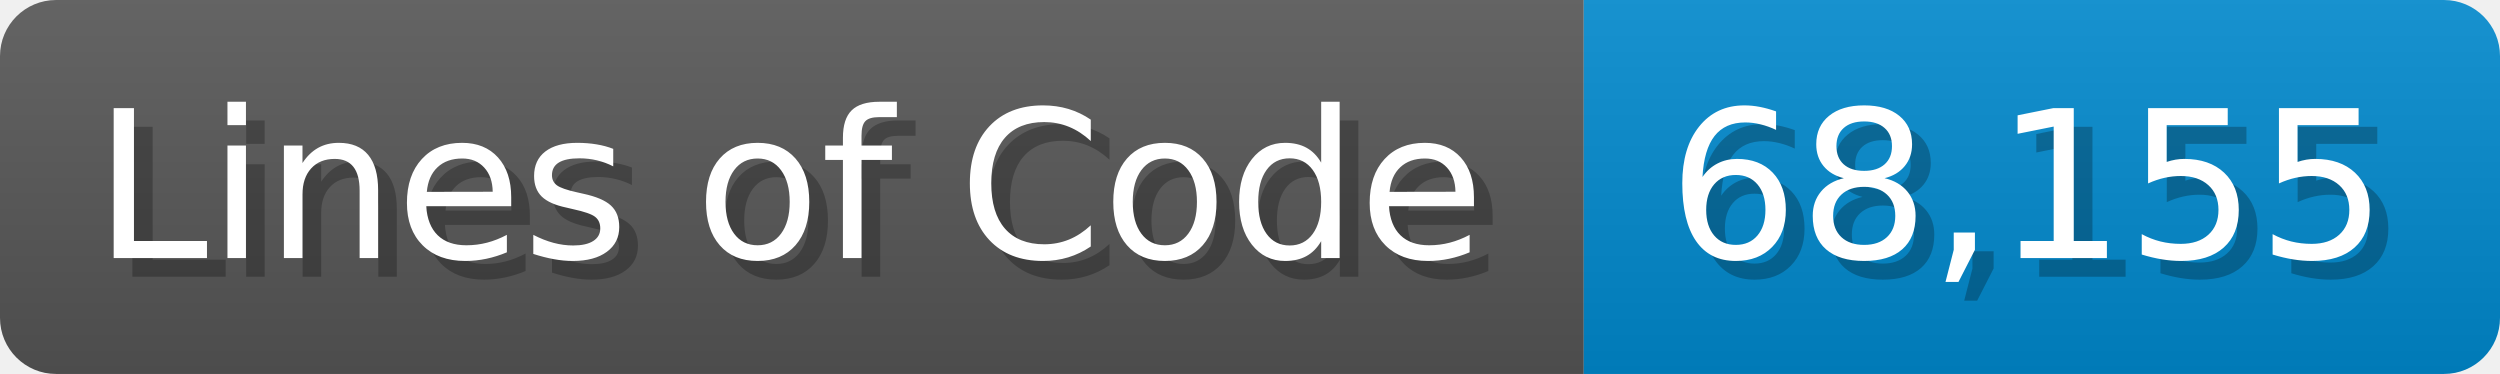
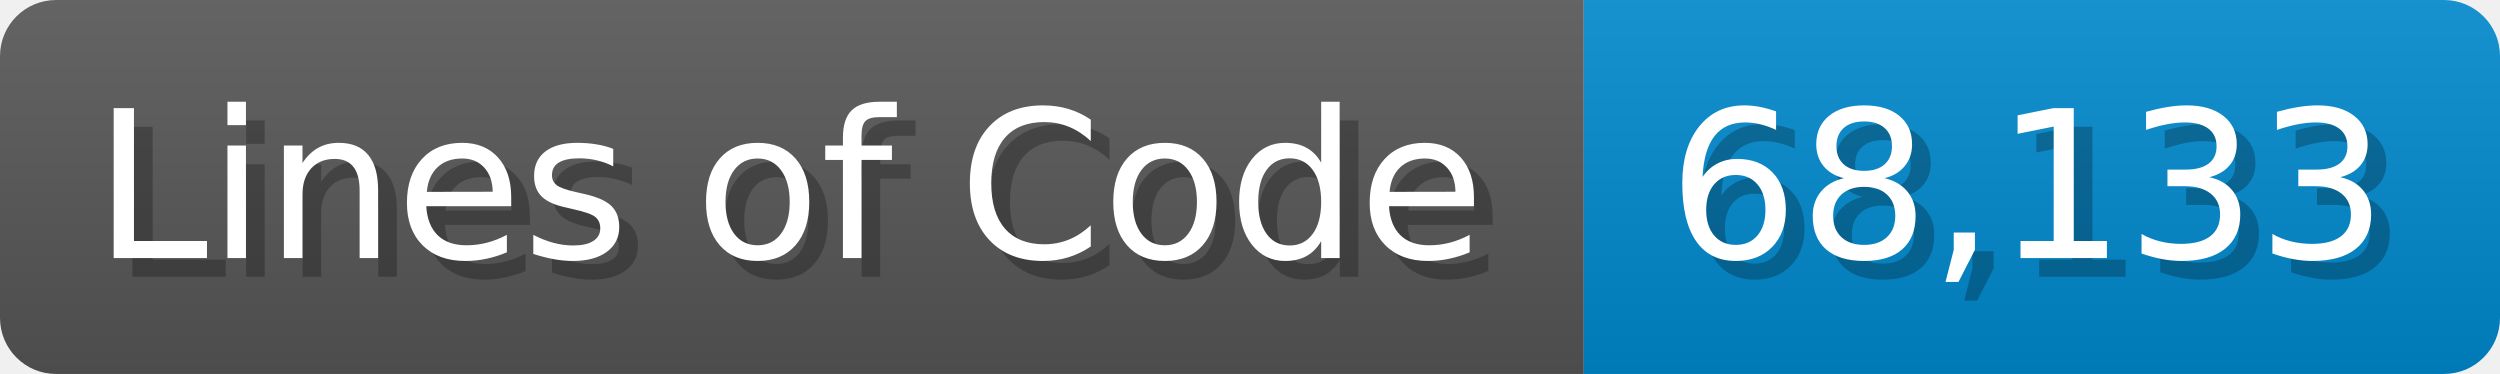
<svg xmlns="http://www.w3.org/2000/svg" width="133.7" height="20" viewBox="0 0 1337 200">
  <linearGradient id="a" x2="0" y2="100%">
    <stop offset="0" stop-opacity=".1" stop-color="#EEE" />
    <stop offset="1" stop-opacity=".1" />
  </linearGradient>
  <mask id="m">
    <rect width="1337" height="200" rx="30" fill="#FFF" />
  </mask>
  <g mask="url(#m)">
    <rect width="847" height="200" fill="#555" />
    <rect width="490" height="200" fill="#08C" x="847" />
    <rect width="1337" height="200" fill="url(#a)" />
  </g>
  <g fill="#fff" text-anchor="start" font-family="Verdana,DejaVu Sans,sans-serif" font-size="110">
    <text x="60" y="148" textLength="747" fill="#000" opacity="0.25">Lines of Code</text>
    <text x="50" y="138" textLength="747">Lines of Code</text>
-     <text x="902" y="148" textLength="390" fill="#000" opacity="0.25">68,155</text>
-     <text x="892" y="138" textLength="390">68,155</text>
+     <text x="902" y="148" textLength="390" fill="#000" opacity="0.25">68,133</text>
+     <text x="892" y="138" textLength="390">68,133</text>
  </g>
</svg>
